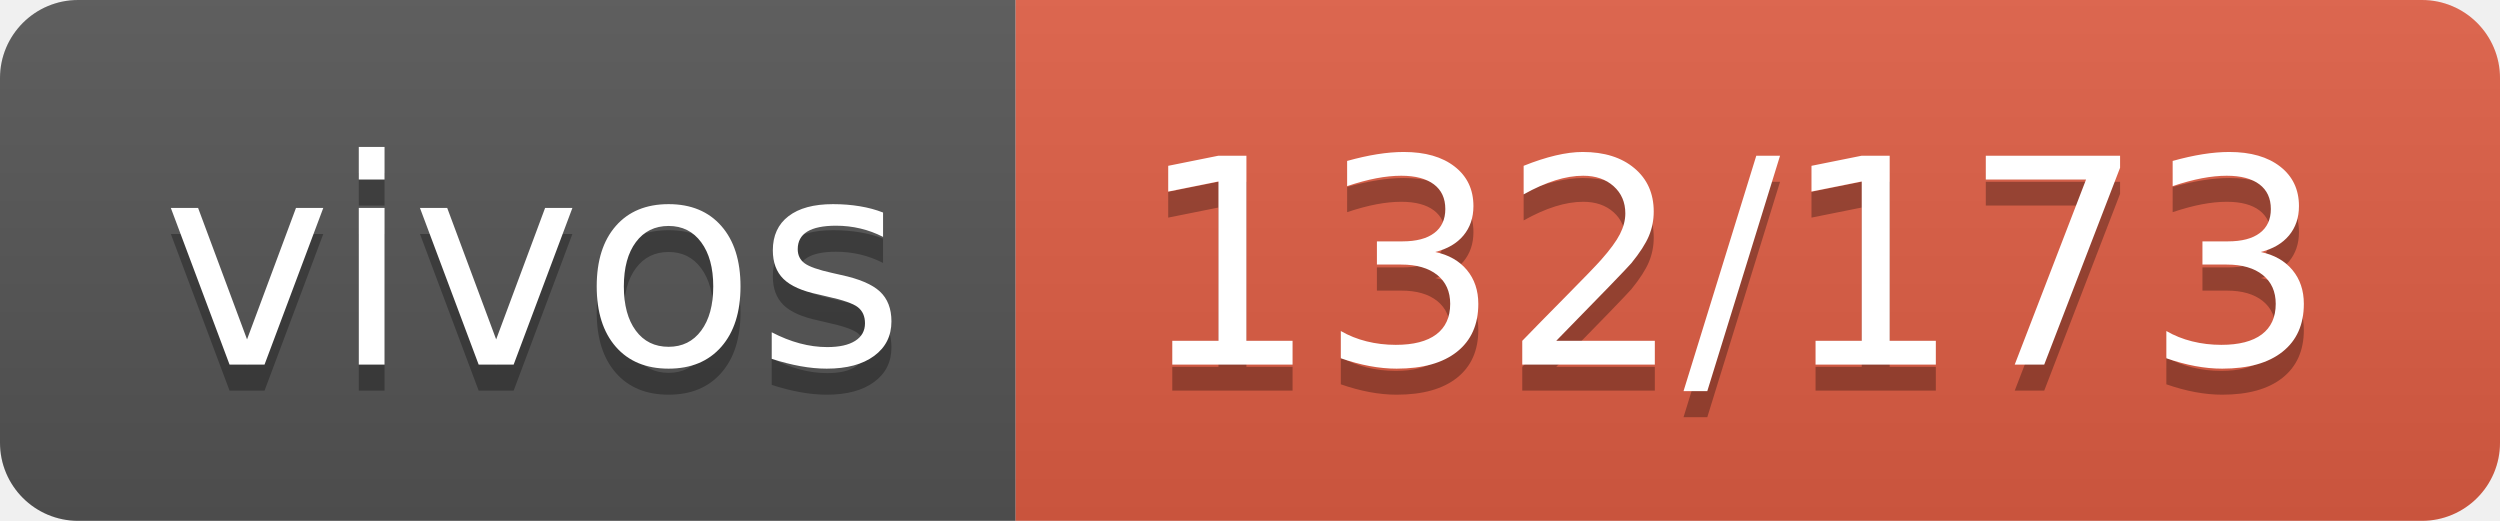
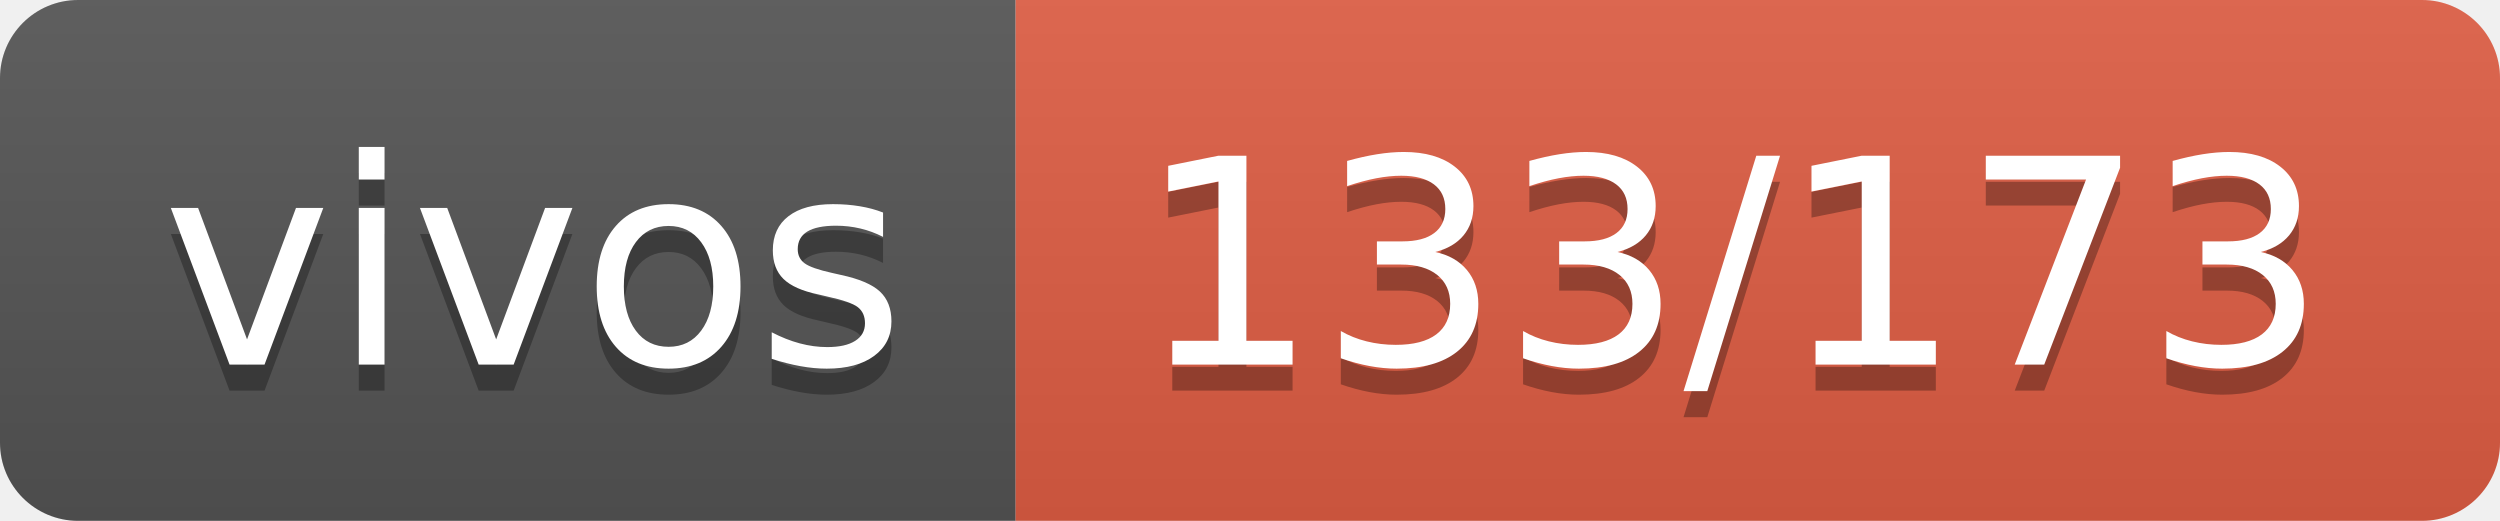
- <svg xmlns="http://www.w3.org/2000/svg" width="96" height="20" role="img" aria-label="vivos: 132/173">
+ <svg xmlns="http://www.w3.org/2000/svg" width="96" height="20" role="img" aria-label="vivos: 133/173">
  <linearGradient id="s" x2="0" y2="100%">
    <stop offset="0" stop-color="#bbb" stop-opacity=".1" />
    <stop offset="1" stop-opacity=".1" />
  </linearGradient>
  <clipPath id="r">
    <rect width="96" height="20" rx="3" fill="#fff" />
  </clipPath>
  <g clip-path="url(#r)">
    <rect width="39" height="20" fill="#555" />
    <rect x="39" width="57" height="20" fill="#e05d44" />
    <rect width="96" height="20" fill="url(#s)" />
  </g>
  <g fill="#fff" text-anchor="middle" font-family="Verdana,Geneva,DejaVu Sans,sans-serif" text-rendering="geometricPrecision" font-size="110">
    <text aria-hidden="true" x="205" y="150" fill="#010101" fill-opacity=".3" transform="scale(.1)" textLength="290">vivos</text>
    <text x="205" y="140" transform="scale(.1)" fill="#fff" textLength="290">vivos</text>
-     <text aria-hidden="true" x="665" y="150" fill="#010101" fill-opacity=".3" transform="scale(.1)" textLength="470">132/173</text>
-     <text x="665" y="140" transform="scale(.1)" fill="#fff" textLength="470">132/173</text>
+     <text aria-hidden="true" x="665" y="150" fill="#010101" fill-opacity=".3" transform="scale(.1)" textLength="470">133/173</text>
+     <text x="665" y="140" transform="scale(.1)" fill="#fff" textLength="470">133/173</text>
  </g>
</svg>
